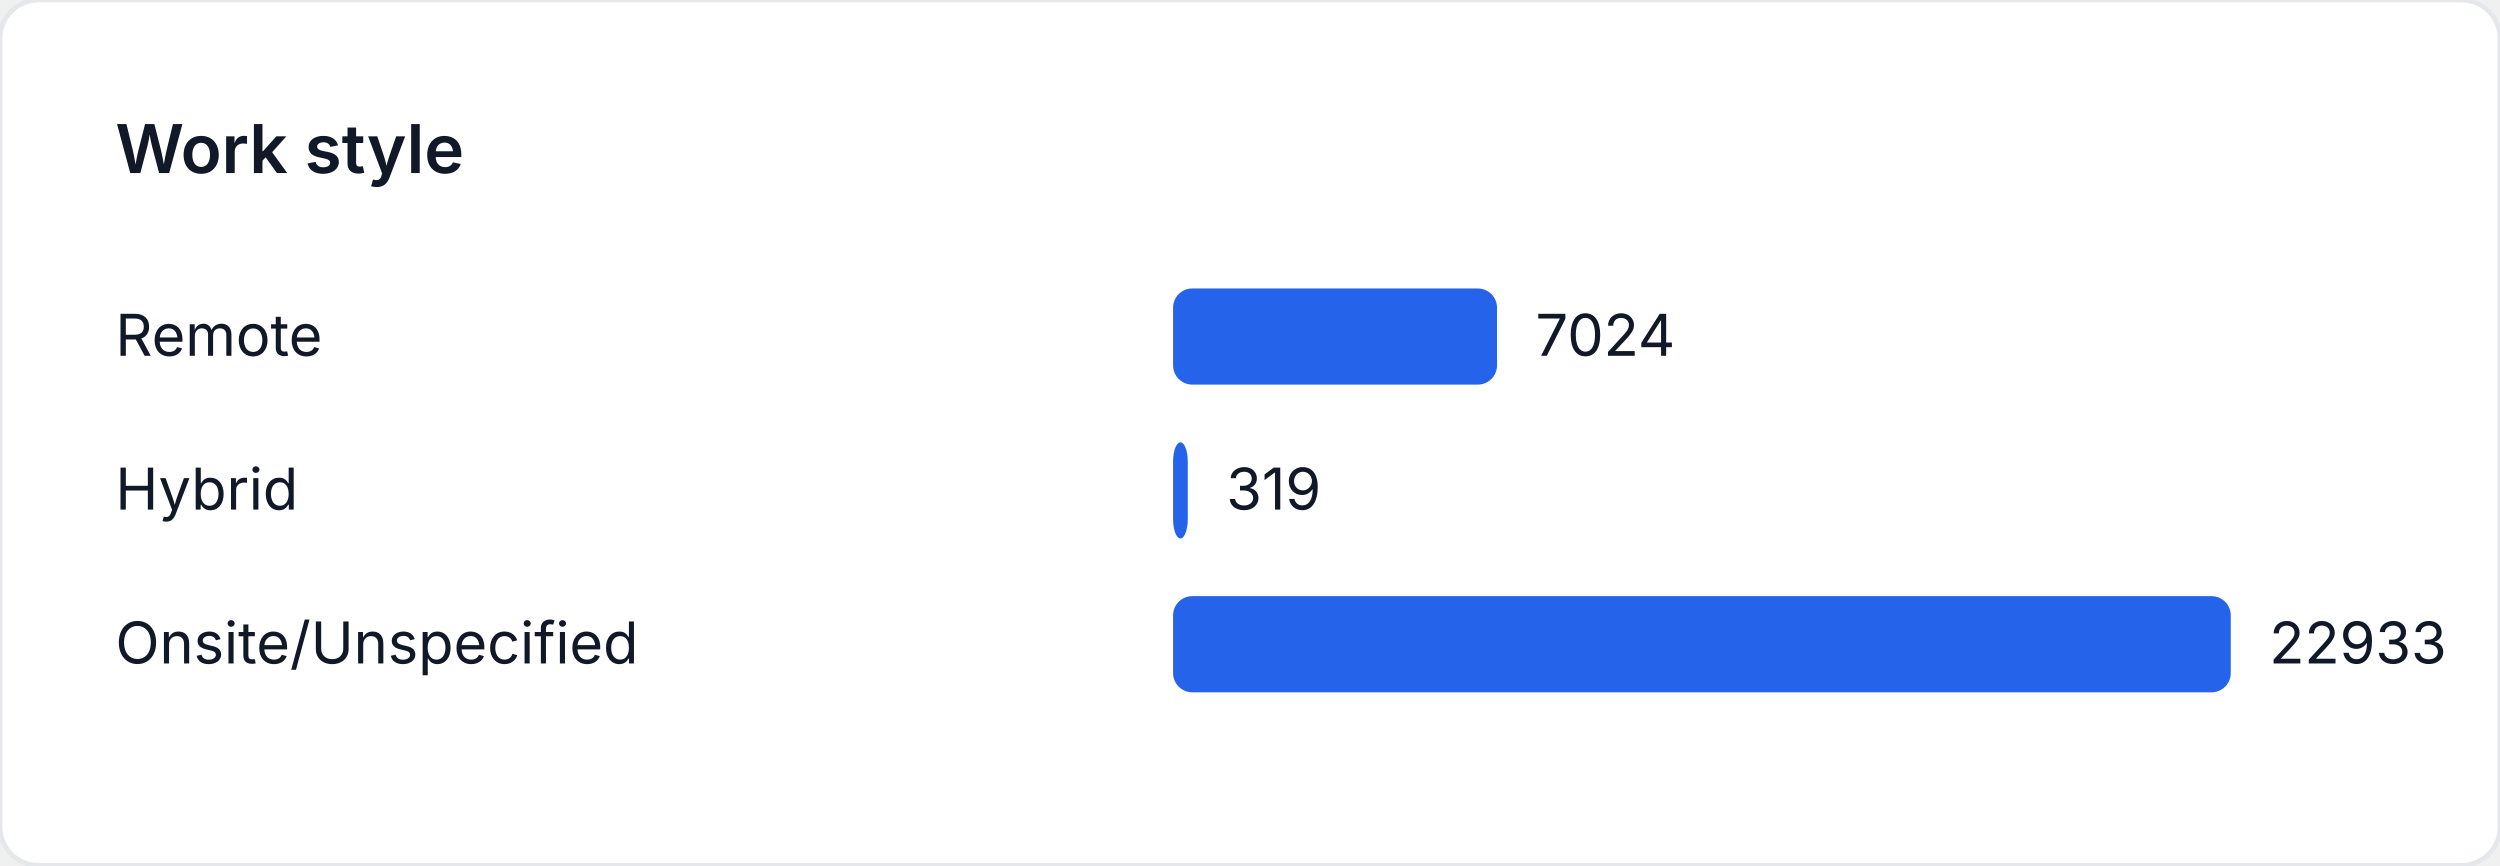
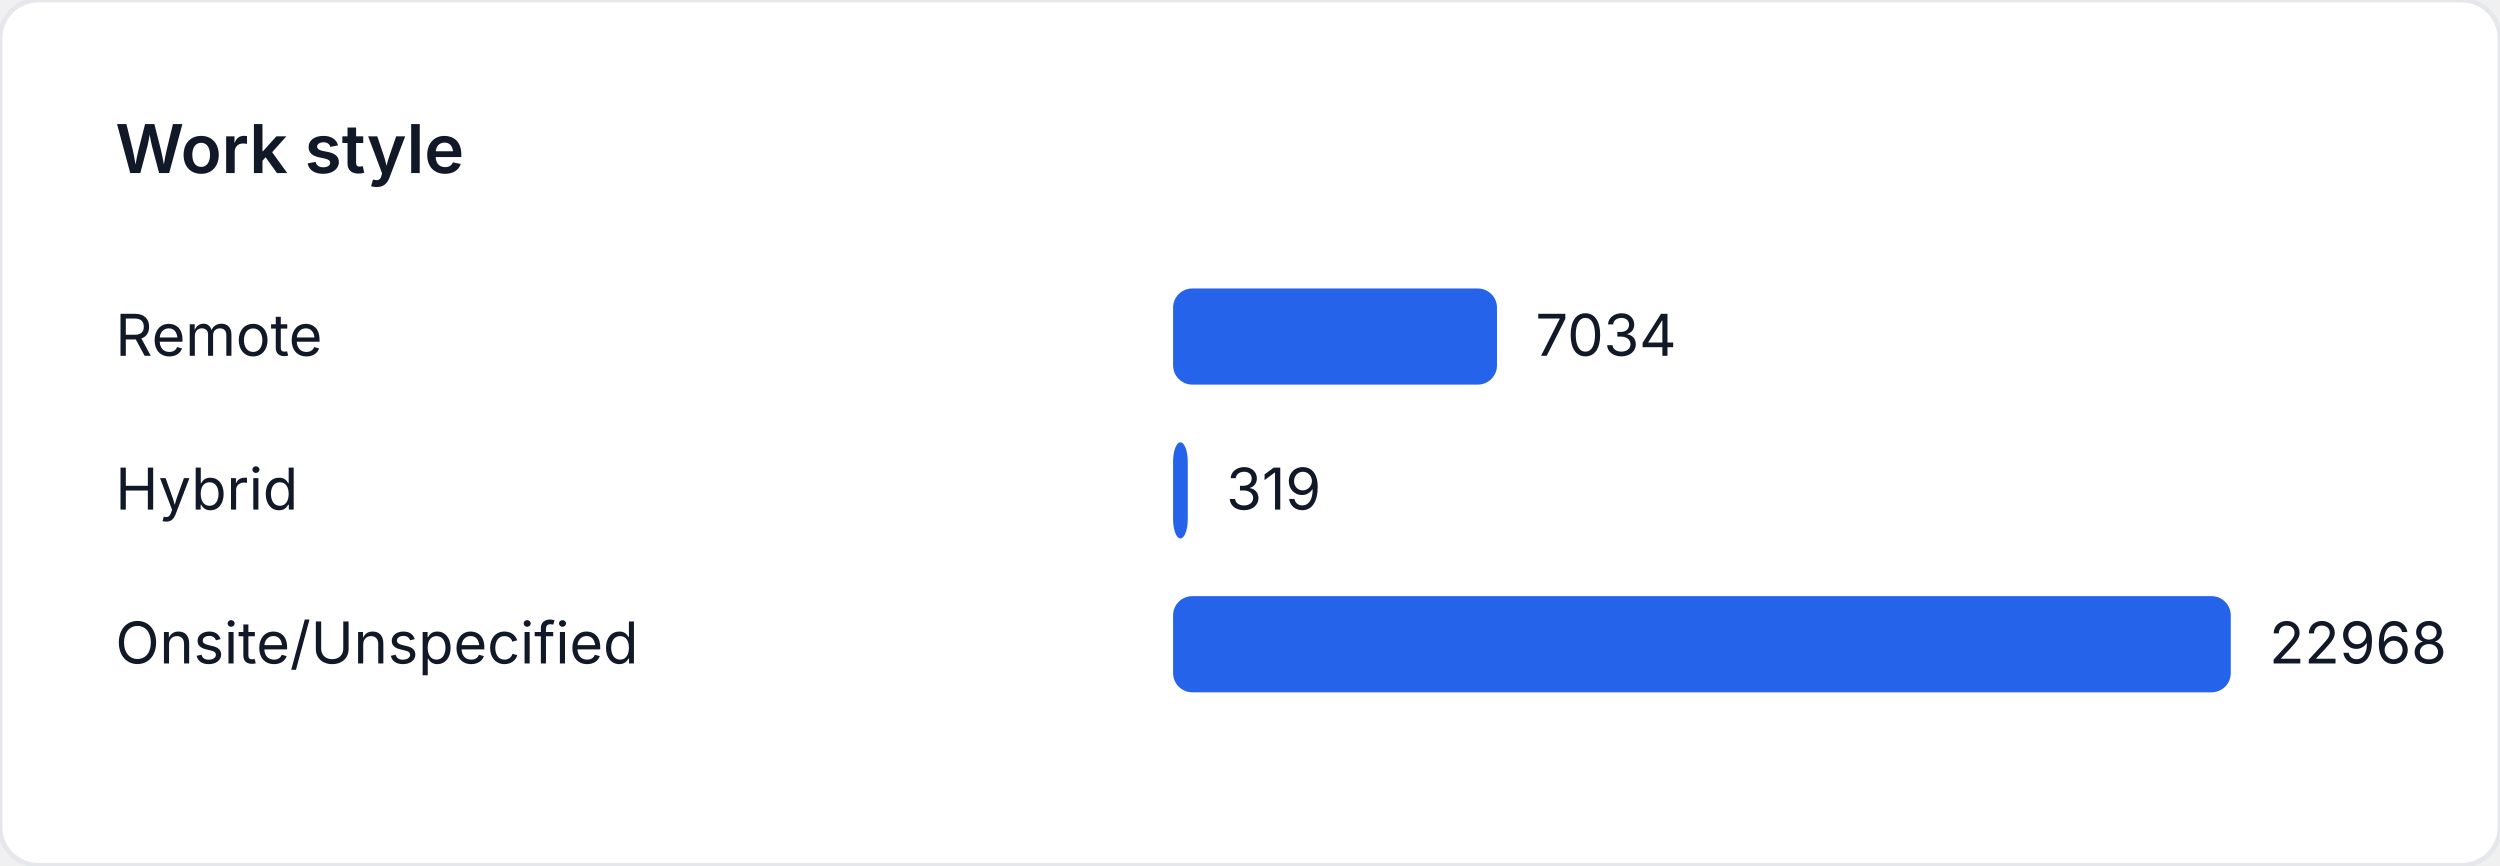
<svg xmlns="http://www.w3.org/2000/svg" width="520" height="180" viewBox="0 0 520 180" role="img" aria-label="Work style">
  <style>
    text { font-family: "Inter", "Segoe UI", sans-serif; font-size: 12px; fill: #111827; }
    .title { font-size: 14px; font-weight: 600; }
  </style>
  <rect width="520" height="180" fill="#ffffff" rx="8" ry="8" stroke="#e5e7eb" />
  <text class="title" x="24" y="36">Work style</text>
  <text x="24" y="74">Remote</text>
-   <rect x="244" y="60" width="67.382" height="20" fill="#2563eb" rx="4" />
-   <text x="319.382" y="74">7024</text>
+   <rect x="244" y="60" width="67.375" height="20" fill="#2563eb" rx="4" />
+   <text x="319.375" y="74">7034</text>
  <text x="24" y="106">Hybrid</text>
-   <rect x="244" y="92" width="3.06" height="20" fill="#2563eb" rx="4" />
-   <text x="255.06" y="106">319</text>
+   <rect x="244" y="92" width="3.056" height="20" fill="#2563eb" rx="4" />
+   <text x="255.056" y="106">319</text>
  <text x="24" y="138">Onsite/Unspecified</text>
  <rect x="244" y="124" width="220" height="20" fill="#2563eb" rx="4" />
-   <text x="472" y="138">22933</text>
+   <text x="472" y="138">22968</text>
</svg>
